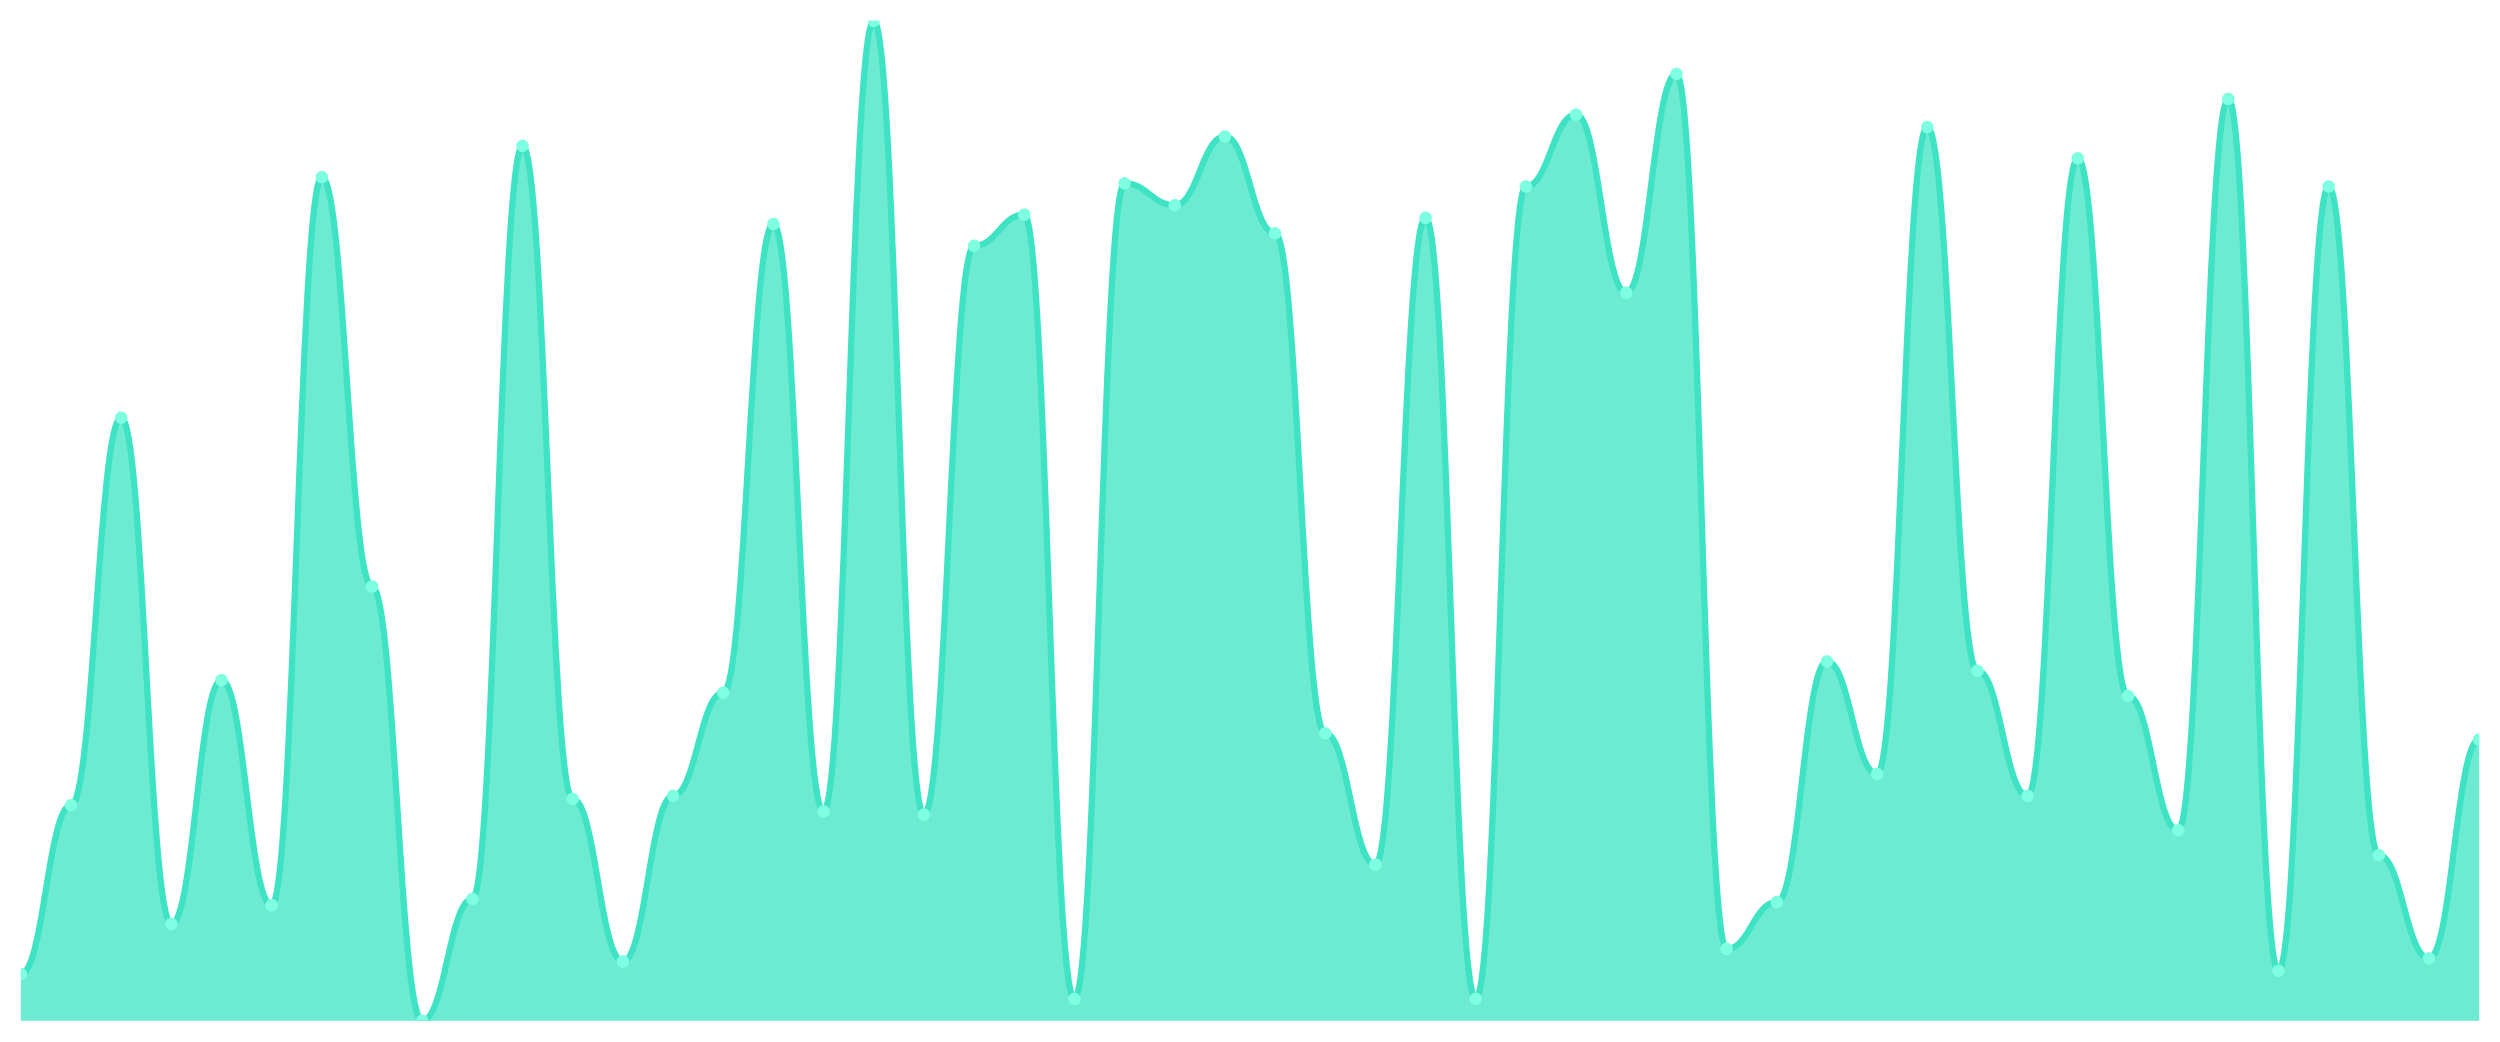
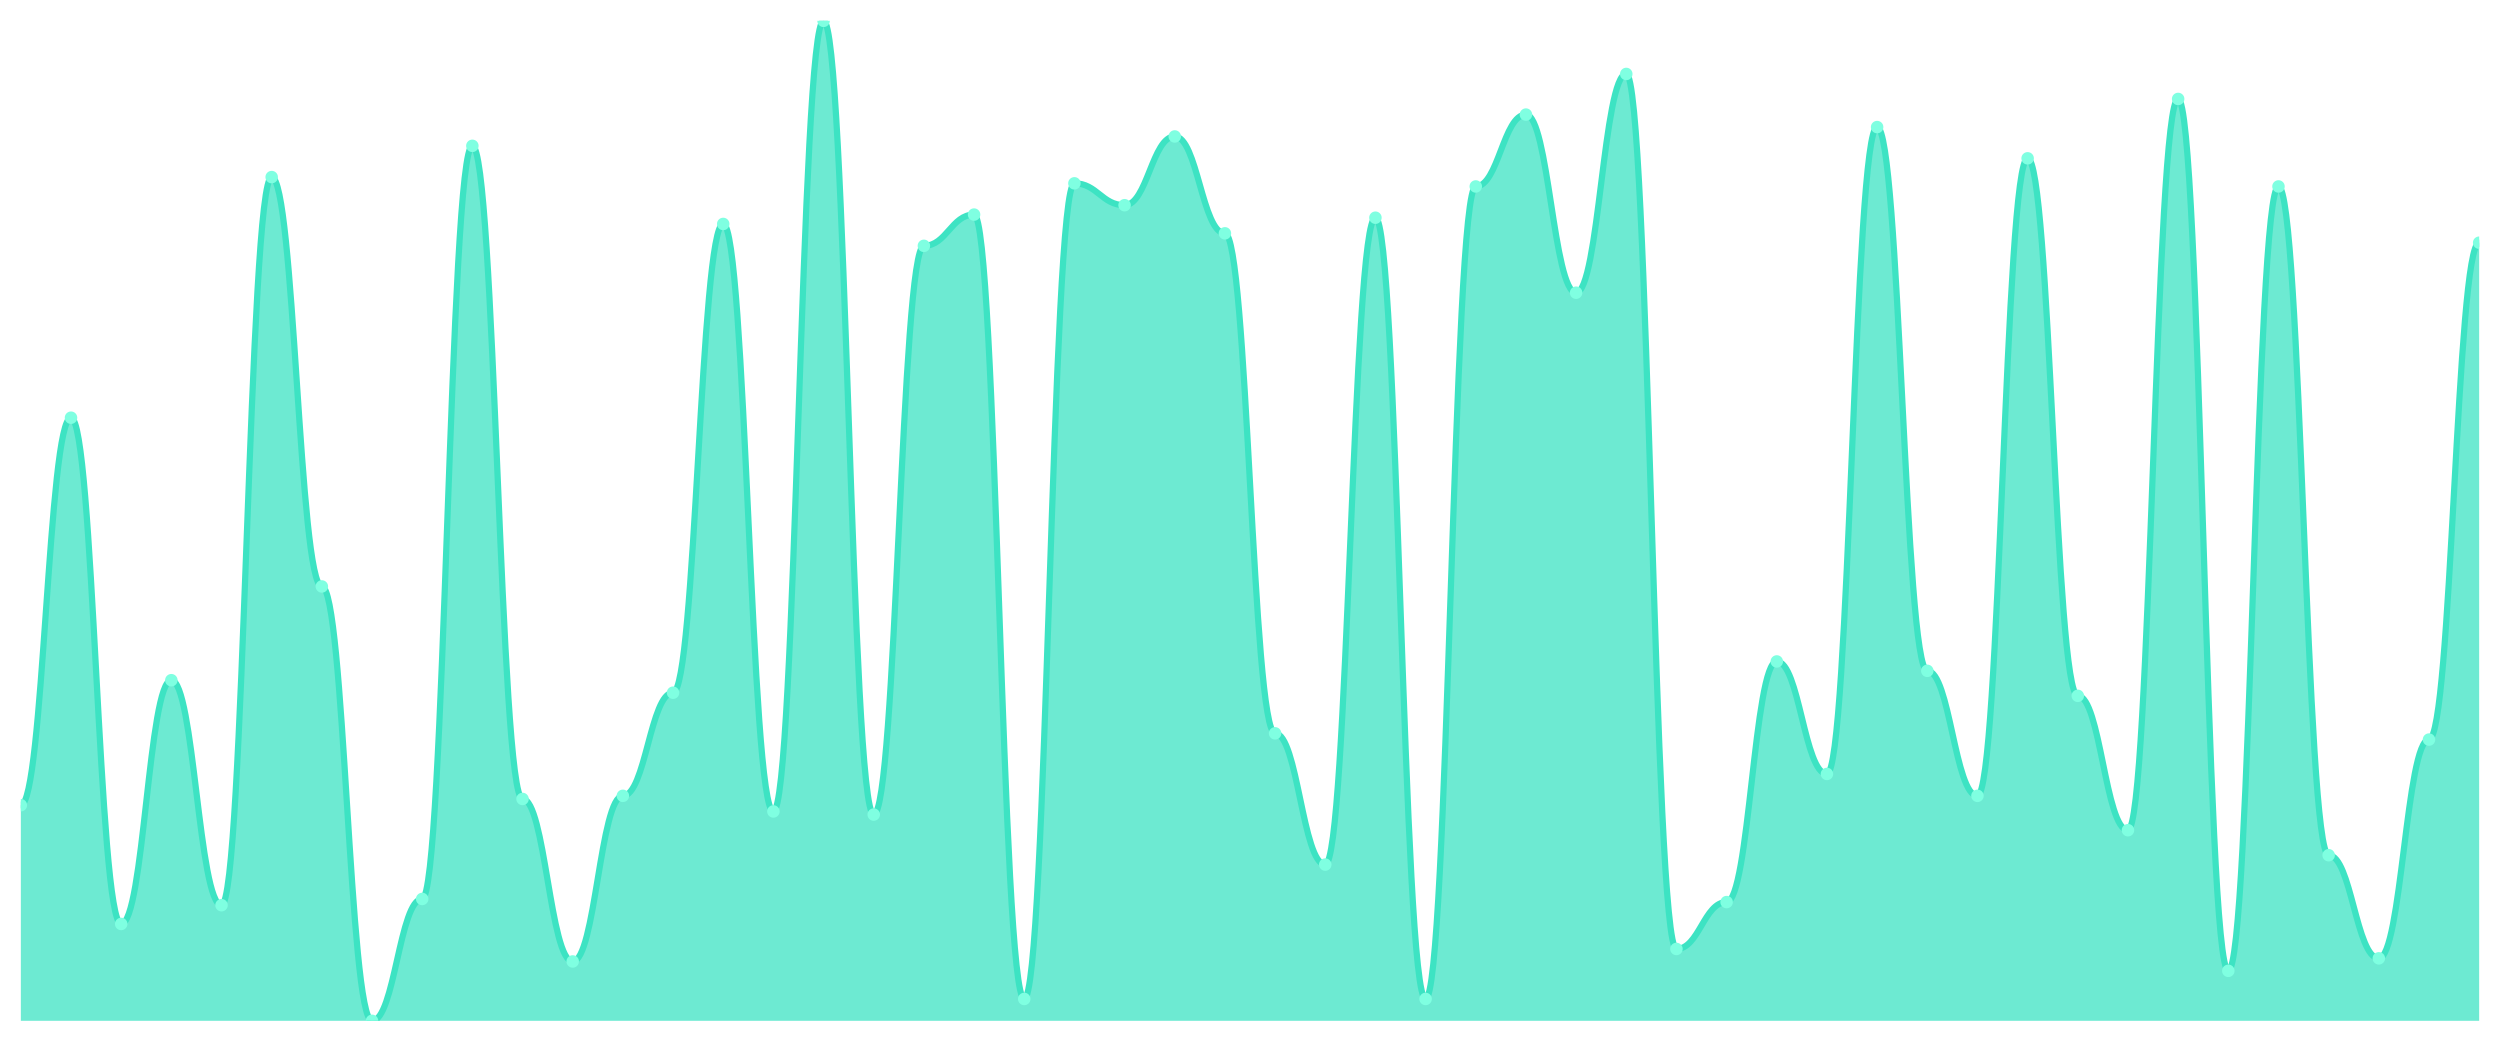
<svg xmlns="http://www.w3.org/2000/svg" viewBox="0 0 1200 500" width="1200" height="500">
  <defs>
    <clipPath id="c">
      <rect x="10" y="10" width="1180" height="480" />
    </clipPath>
  </defs>
  <rect width="1200" height="500" fill="none" />
  <g clip-path="url(#c)">
-     <path d="M 10,490 L 10,467.5 C 20.837,467.5 23.245,386.5 34.082,386.5 C 44.918,386.5 47.327,200.5 58.163,200.5 C 69,200.5 71.408,443.5 82.245,443.5 C 93.082,443.5 95.49,326.5 106.327,326.5 C 117.163,326.5 119.571,434.5 130.408,434.5 C 141.245,434.5 143.653,85 154.49,85 C 165.327,85 167.735,281.5 178.571,281.5 C 189.408,281.5 191.816,490 202.653,490 C 213.49,490 215.898,431.5 226.735,431.5 C 237.571,431.5 239.98,70 250.816,70 C 261.653,70 264.061,383.5 274.898,383.5 C 285.735,383.5 288.143,461.5 298.98,461.5 C 309.816,461.5 312.224,382 323.061,382 C 333.898,382 336.306,332.5 347.143,332.5 C 357.98,332.5 360.388,107.5 371.224,107.5 C 382.061,107.5 384.469,389.5 395.306,389.5 C 406.143,389.5 408.551,10 419.388,10 C 430.224,10 432.633,391 443.469,391 C 454.306,391 456.714,118 467.551,118 C 478.388,118 480.796,103 491.633,103 C 502.469,103 504.878,479.5 515.714,479.5 C 526.551,479.5 528.959,88 539.796,88 C 550.633,88 553.041,98.5 563.878,98.5 C 574.714,98.5 577.122,65.5 587.959,65.5 C 598.796,65.5 601.204,112 612.041,112 C 622.878,112 625.286,352 636.122,352 C 646.959,352 649.367,415 660.204,415 C 671.041,415 673.449,104.5 684.286,104.5 C 695.122,104.5 697.531,479.5 708.367,479.5 C 719.204,479.5 721.612,89.5 732.449,89.5 C 743.286,89.5 745.694,55 756.531,55 C 767.367,55 769.776,140.5 780.612,140.5 C 791.449,140.5 793.857,35.5 804.694,35.5 C 815.531,35.5 817.939,455.5 828.776,455.5 C 839.612,455.5 842.02,433 852.857,433 C 863.694,433 866.102,317.5 876.939,317.5 C 887.776,317.5 890.184,371.5 901.02,371.5 C 911.857,371.5 914.265,61 925.102,61 C 935.939,61 938.347,322 949.184,322 C 960.02,322 962.429,382 973.265,382 C 984.102,382 986.51,76 997.347,76 C 1008.184,76 1010.592,334 1021.429,334 C 1032.265,334 1034.673,398.5 1045.51,398.5 C 1056.347,398.5 1058.755,47.5 1069.592,47.5 C 1080.429,47.5 1082.837,466 1093.673,466 C 1104.51,466 1106.918,89.5 1117.755,89.5 C 1128.592,89.5 1131,410.5 1141.837,410.5 C 1152.673,410.5 1155.082,460 1165.918,460 C 1176.755,460 1179.163,355 1190,355 L 1190,490 Z" fill="rgba(61,227,195,0.75)" />
-     <path d="M 10,467.5 C 20.837,467.5 23.245,386.5 34.082,386.5 C 44.918,386.5 47.327,200.5 58.163,200.5 C 69,200.5 71.408,443.5 82.245,443.5 C 93.082,443.5 95.49,326.5 106.327,326.5 C 117.163,326.5 119.571,434.5 130.408,434.5 C 141.245,434.5 143.653,85 154.49,85 C 165.327,85 167.735,281.5 178.571,281.5 C 189.408,281.5 191.816,490 202.653,490 C 213.49,490 215.898,431.5 226.735,431.5 C 237.571,431.5 239.98,70 250.816,70 C 261.653,70 264.061,383.5 274.898,383.5 C 285.735,383.5 288.143,461.5 298.98,461.5 C 309.816,461.5 312.224,382 323.061,382 C 333.898,382 336.306,332.5 347.143,332.5 C 357.98,332.5 360.388,107.5 371.224,107.5 C 382.061,107.5 384.469,389.5 395.306,389.5 C 406.143,389.5 408.551,10 419.388,10 C 430.224,10 432.633,391 443.469,391 C 454.306,391 456.714,118 467.551,118 C 478.388,118 480.796,103 491.633,103 C 502.469,103 504.878,479.5 515.714,479.5 C 526.551,479.5 528.959,88 539.796,88 C 550.633,88 553.041,98.5 563.878,98.5 C 574.714,98.5 577.122,65.5 587.959,65.5 C 598.796,65.5 601.204,112 612.041,112 C 622.878,112 625.286,352 636.122,352 C 646.959,352 649.367,415 660.204,415 C 671.041,415 673.449,104.5 684.286,104.5 C 695.122,104.5 697.531,479.5 708.367,479.5 C 719.204,479.5 721.612,89.5 732.449,89.5 C 743.286,89.5 745.694,55 756.531,55 C 767.367,55 769.776,140.5 780.612,140.5 C 791.449,140.5 793.857,35.5 804.694,35.5 C 815.531,35.5 817.939,455.5 828.776,455.5 C 839.612,455.5 842.02,433 852.857,433 C 863.694,433 866.102,317.5 876.939,317.5 C 887.776,317.5 890.184,371.5 901.02,371.5 C 911.857,371.5 914.265,61 925.102,61 C 935.939,61 938.347,322 949.184,322 C 960.02,322 962.429,382 973.265,382 C 984.102,382 986.51,76 997.347,76 C 1008.184,76 1010.592,334 1021.429,334 C 1032.265,334 1034.673,398.5 1045.51,398.5 C 1056.347,398.5 1058.755,47.5 1069.592,47.5 C 1080.429,47.5 1082.837,466 1093.673,466 C 1104.51,466 1106.918,89.5 1117.755,89.5 C 1128.592,89.5 1131,410.5 1141.837,410.5 C 1152.673,410.5 1155.082,460 1165.918,460 C 1176.755,460 1179.163,355 1190,355" fill="none" stroke="#3de3c3" stroke-width="3" stroke-linecap="round" stroke-linejoin="round" />
-     <circle cx="10" cy="467.5" r="3" fill="#7fffe1" />
-     <circle cx="34.082" cy="386.5" r="3" fill="#7fffe1" />
-     <circle cx="58.163" cy="200.5" r="3" fill="#7fffe1" />
-     <circle cx="82.245" cy="443.5" r="3" fill="#7fffe1" />
-     <circle cx="106.327" cy="326.5" r="3" fill="#7fffe1" />
-     <circle cx="130.408" cy="434.5" r="3" fill="#7fffe1" />
-     <circle cx="154.49" cy="85" r="3" fill="#7fffe1" />
-     <circle cx="178.571" cy="281.5" r="3" fill="#7fffe1" />
-     <circle cx="202.653" cy="490" r="3" fill="#7fffe1" />
-     <circle cx="226.735" cy="431.5" r="3" fill="#7fffe1" />
-     <circle cx="250.816" cy="70" r="3" fill="#7fffe1" />
-     <circle cx="274.898" cy="383.5" r="3" fill="#7fffe1" />
-     <circle cx="298.98" cy="461.5" r="3" fill="#7fffe1" />
-     <circle cx="323.061" cy="382" r="3" fill="#7fffe1" />
-     <circle cx="347.143" cy="332.5" r="3" fill="#7fffe1" />
-     <circle cx="371.224" cy="107.5" r="3" fill="#7fffe1" />
-     <circle cx="395.306" cy="389.5" r="3" fill="#7fffe1" />
-     <circle cx="419.388" cy="10" r="3" fill="#7fffe1" />
-     <circle cx="443.469" cy="391" r="3" fill="#7fffe1" />
-     <circle cx="467.551" cy="118" r="3" fill="#7fffe1" />
-     <circle cx="491.633" cy="103" r="3" fill="#7fffe1" />
-     <circle cx="515.714" cy="479.5" r="3" fill="#7fffe1" />
-     <circle cx="539.796" cy="88" r="3" fill="#7fffe1" />
-     <circle cx="563.878" cy="98.5" r="3" fill="#7fffe1" />
-     <circle cx="587.959" cy="65.5" r="3" fill="#7fffe1" />
-     <circle cx="612.041" cy="112" r="3" fill="#7fffe1" />
-     <circle cx="636.122" cy="352" r="3" fill="#7fffe1" />
-     <circle cx="660.204" cy="415" r="3" fill="#7fffe1" />
-     <circle cx="684.286" cy="104.5" r="3" fill="#7fffe1" />
-     <circle cx="708.367" cy="479.5" r="3" fill="#7fffe1" />
-     <circle cx="732.449" cy="89.5" r="3" fill="#7fffe1" />
-     <circle cx="756.531" cy="55" r="3" fill="#7fffe1" />
-     <circle cx="780.612" cy="140.5" r="3" fill="#7fffe1" />
-     <circle cx="804.694" cy="35.5" r="3" fill="#7fffe1" />
-     <circle cx="828.776" cy="455.5" r="3" fill="#7fffe1" />
-     <circle cx="852.857" cy="433" r="3" fill="#7fffe1" />
-     <circle cx="876.939" cy="317.5" r="3" fill="#7fffe1" />
-     <circle cx="901.02" cy="371.5" r="3" fill="#7fffe1" />
-     <circle cx="925.102" cy="61" r="3" fill="#7fffe1" />
-     <circle cx="949.184" cy="322" r="3" fill="#7fffe1" />
-     <circle cx="973.265" cy="382" r="3" fill="#7fffe1" />
-     <circle cx="997.347" cy="76" r="3" fill="#7fffe1" />
-     <circle cx="1021.429" cy="334" r="3" fill="#7fffe1" />
-     <circle cx="1045.51" cy="398.5" r="3" fill="#7fffe1" />
-     <circle cx="1069.592" cy="47.5" r="3" fill="#7fffe1" />
-     <circle cx="1093.673" cy="466" r="3" fill="#7fffe1" />
-     <circle cx="1117.755" cy="89.5" r="3" fill="#7fffe1" />
-     <circle cx="1141.837" cy="410.5" r="3" fill="#7fffe1" />
-     <circle cx="1165.918" cy="460" r="3" fill="#7fffe1" />
-     <circle cx="1190" cy="355" r="3" fill="#7fffe1" />
+     <path d="M 10,490 L 10,386.5 C 20.837,386.5 23.245,200.5 34.082,200.5 C 44.918,200.5 47.327,443.5 58.163,443.5 C 69,443.5 71.408,326.5 82.245,326.5 C 93.082,326.5 95.49,434.5 106.327,434.5 C 117.163,434.5 119.571,85 130.408,85 C 141.245,85 143.653,281.5 154.49,281.5 C 165.327,281.5 167.735,490 178.571,490 C 189.408,490 191.816,431.5 202.653,431.5 C 213.49,431.5 215.898,70 226.735,70 C 237.571,70 239.98,383.5 250.816,383.5 C 261.653,383.5 264.061,461.5 274.898,461.5 C 285.735,461.5 288.143,382 298.98,382 C 309.816,382 312.224,332.5 323.061,332.5 C 333.898,332.5 336.306,107.5 347.143,107.5 C 357.98,107.5 360.388,389.5 371.224,389.5 C 382.061,389.5 384.469,10 395.306,10 C 406.143,10 408.551,391 419.388,391 C 430.224,391 432.633,118 443.469,118 C 454.306,118 456.714,103 467.551,103 C 478.388,103 480.796,479.5 491.633,479.5 C 502.469,479.5 504.878,88 515.714,88 C 526.551,88 528.959,98.5 539.796,98.5 C 550.633,98.5 553.041,65.5 563.878,65.5 C 574.714,65.5 577.122,112 587.959,112 C 598.796,112 601.204,352 612.041,352 C 622.878,352 625.286,415 636.122,415 C 646.959,415 649.367,104.5 660.204,104.5 C 671.041,104.5 673.449,479.5 684.286,479.5 C 695.122,479.5 697.531,89.5 708.367,89.5 C 719.204,89.5 721.612,55 732.449,55 C 743.286,55 745.694,140.5 756.531,140.5 C 767.367,140.5 769.776,35.5 780.612,35.5 C 791.449,35.5 793.857,455.5 804.694,455.5 C 815.531,455.5 817.939,433 828.776,433 C 839.612,433 842.02,317.5 852.857,317.5 C 863.694,317.5 866.102,371.5 876.939,371.5 C 887.776,371.5 890.184,61 901.02,61 C 911.857,61 914.265,322 925.102,322 C 935.939,322 938.347,382 949.184,382 C 960.02,382 962.429,76 973.265,76 C 984.102,76 986.51,334 997.347,334 C 1008.184,334 1010.592,398.5 1021.429,398.5 C 1032.265,398.5 1034.673,47.5 1045.51,47.5 C 1056.347,47.5 1058.755,466 1069.592,466 C 1080.429,466 1082.837,89.5 1093.673,89.5 C 1104.51,89.5 1106.918,410.5 1117.755,410.5 C 1128.592,410.5 1131,460 1141.837,460 C 1152.673,460 1155.082,355 1165.918,355 C 1176.755,355 1179.163,116.5 1190,116.5 L 1190,490 Z" fill="rgba(61,227,195,0.75)" />
+     <path d="M 10,386.5 C 20.837,386.5 23.245,200.5 34.082,200.5 C 44.918,200.5 47.327,443.5 58.163,443.5 C 69,443.5 71.408,326.5 82.245,326.5 C 93.082,326.5 95.49,434.5 106.327,434.5 C 117.163,434.5 119.571,85 130.408,85 C 141.245,85 143.653,281.5 154.49,281.5 C 165.327,281.5 167.735,490 178.571,490 C 189.408,490 191.816,431.5 202.653,431.5 C 213.49,431.5 215.898,70 226.735,70 C 237.571,70 239.98,383.5 250.816,383.5 C 261.653,383.5 264.061,461.5 274.898,461.5 C 285.735,461.5 288.143,382 298.98,382 C 309.816,382 312.224,332.5 323.061,332.5 C 333.898,332.5 336.306,107.5 347.143,107.5 C 357.98,107.5 360.388,389.5 371.224,389.5 C 382.061,389.5 384.469,10 395.306,10 C 406.143,10 408.551,391 419.388,391 C 430.224,391 432.633,118 443.469,118 C 454.306,118 456.714,103 467.551,103 C 478.388,103 480.796,479.5 491.633,479.5 C 502.469,479.5 504.878,88 515.714,88 C 526.551,88 528.959,98.5 539.796,98.5 C 550.633,98.5 553.041,65.5 563.878,65.5 C 574.714,65.5 577.122,112 587.959,112 C 598.796,112 601.204,352 612.041,352 C 622.878,352 625.286,415 636.122,415 C 646.959,415 649.367,104.5 660.204,104.5 C 671.041,104.5 673.449,479.5 684.286,479.5 C 695.122,479.5 697.531,89.5 708.367,89.5 C 719.204,89.5 721.612,55 732.449,55 C 743.286,55 745.694,140.5 756.531,140.5 C 767.367,140.5 769.776,35.5 780.612,35.5 C 791.449,35.5 793.857,455.5 804.694,455.5 C 815.531,455.5 817.939,433 828.776,433 C 839.612,433 842.02,317.5 852.857,317.5 C 863.694,317.5 866.102,371.5 876.939,371.5 C 887.776,371.5 890.184,61 901.02,61 C 911.857,61 914.265,322 925.102,322 C 935.939,322 938.347,382 949.184,382 C 960.02,382 962.429,76 973.265,76 C 984.102,76 986.51,334 997.347,334 C 1008.184,334 1010.592,398.5 1021.429,398.5 C 1032.265,398.5 1034.673,47.5 1045.51,47.5 C 1056.347,47.5 1058.755,466 1069.592,466 C 1080.429,466 1082.837,89.5 1093.673,89.5 C 1104.51,89.5 1106.918,410.5 1117.755,410.5 C 1128.592,410.5 1131,460 1141.837,460 C 1152.673,460 1155.082,355 1165.918,355 C 1176.755,355 1179.163,116.5 1190,116.5" fill="none" stroke="#3de3c3" stroke-width="3" stroke-linecap="round" stroke-linejoin="round" />
+     <circle cx="10" cy="386.5" r="3" fill="#7fffe1" />
+     <circle cx="34.082" cy="200.5" r="3" fill="#7fffe1" />
+     <circle cx="58.163" cy="443.5" r="3" fill="#7fffe1" />
+     <circle cx="82.245" cy="326.5" r="3" fill="#7fffe1" />
+     <circle cx="106.327" cy="434.5" r="3" fill="#7fffe1" />
+     <circle cx="130.408" cy="85" r="3" fill="#7fffe1" />
+     <circle cx="154.49" cy="281.5" r="3" fill="#7fffe1" />
+     <circle cx="178.571" cy="490" r="3" fill="#7fffe1" />
+     <circle cx="202.653" cy="431.5" r="3" fill="#7fffe1" />
+     <circle cx="226.735" cy="70" r="3" fill="#7fffe1" />
+     <circle cx="250.816" cy="383.5" r="3" fill="#7fffe1" />
+     <circle cx="274.898" cy="461.5" r="3" fill="#7fffe1" />
+     <circle cx="298.98" cy="382" r="3" fill="#7fffe1" />
+     <circle cx="323.061" cy="332.5" r="3" fill="#7fffe1" />
+     <circle cx="347.143" cy="107.5" r="3" fill="#7fffe1" />
+     <circle cx="371.224" cy="389.5" r="3" fill="#7fffe1" />
+     <circle cx="395.306" cy="10" r="3" fill="#7fffe1" />
+     <circle cx="419.388" cy="391" r="3" fill="#7fffe1" />
+     <circle cx="443.469" cy="118" r="3" fill="#7fffe1" />
+     <circle cx="467.551" cy="103" r="3" fill="#7fffe1" />
+     <circle cx="491.633" cy="479.5" r="3" fill="#7fffe1" />
+     <circle cx="515.714" cy="88" r="3" fill="#7fffe1" />
+     <circle cx="539.796" cy="98.5" r="3" fill="#7fffe1" />
+     <circle cx="563.878" cy="65.5" r="3" fill="#7fffe1" />
+     <circle cx="587.959" cy="112" r="3" fill="#7fffe1" />
+     <circle cx="612.041" cy="352" r="3" fill="#7fffe1" />
+     <circle cx="636.122" cy="415" r="3" fill="#7fffe1" />
+     <circle cx="660.204" cy="104.5" r="3" fill="#7fffe1" />
+     <circle cx="684.286" cy="479.5" r="3" fill="#7fffe1" />
+     <circle cx="708.367" cy="89.5" r="3" fill="#7fffe1" />
+     <circle cx="732.449" cy="55" r="3" fill="#7fffe1" />
+     <circle cx="756.531" cy="140.5" r="3" fill="#7fffe1" />
+     <circle cx="780.612" cy="35.5" r="3" fill="#7fffe1" />
+     <circle cx="804.694" cy="455.5" r="3" fill="#7fffe1" />
+     <circle cx="828.776" cy="433" r="3" fill="#7fffe1" />
+     <circle cx="852.857" cy="317.5" r="3" fill="#7fffe1" />
+     <circle cx="876.939" cy="371.5" r="3" fill="#7fffe1" />
+     <circle cx="901.02" cy="61" r="3" fill="#7fffe1" />
+     <circle cx="925.102" cy="322" r="3" fill="#7fffe1" />
+     <circle cx="949.184" cy="382" r="3" fill="#7fffe1" />
+     <circle cx="973.265" cy="76" r="3" fill="#7fffe1" />
+     <circle cx="997.347" cy="334" r="3" fill="#7fffe1" />
+     <circle cx="1021.429" cy="398.5" r="3" fill="#7fffe1" />
+     <circle cx="1045.51" cy="47.5" r="3" fill="#7fffe1" />
+     <circle cx="1069.592" cy="466" r="3" fill="#7fffe1" />
+     <circle cx="1093.673" cy="89.5" r="3" fill="#7fffe1" />
+     <circle cx="1117.755" cy="410.5" r="3" fill="#7fffe1" />
+     <circle cx="1141.837" cy="460" r="3" fill="#7fffe1" />
+     <circle cx="1165.918" cy="355" r="3" fill="#7fffe1" />
+     <circle cx="1190" cy="116.5" r="3" fill="#7fffe1" />
  </g>
</svg>
